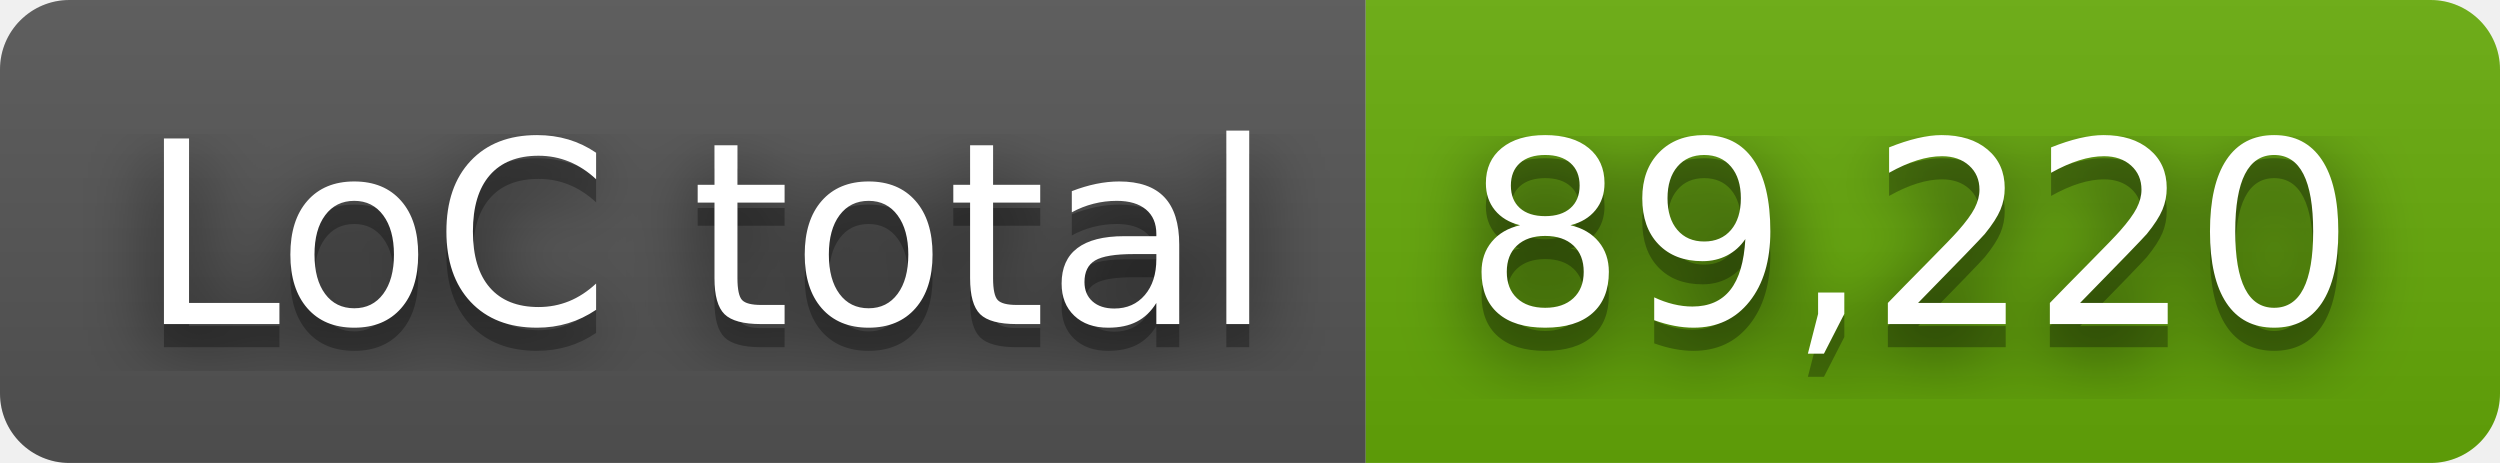
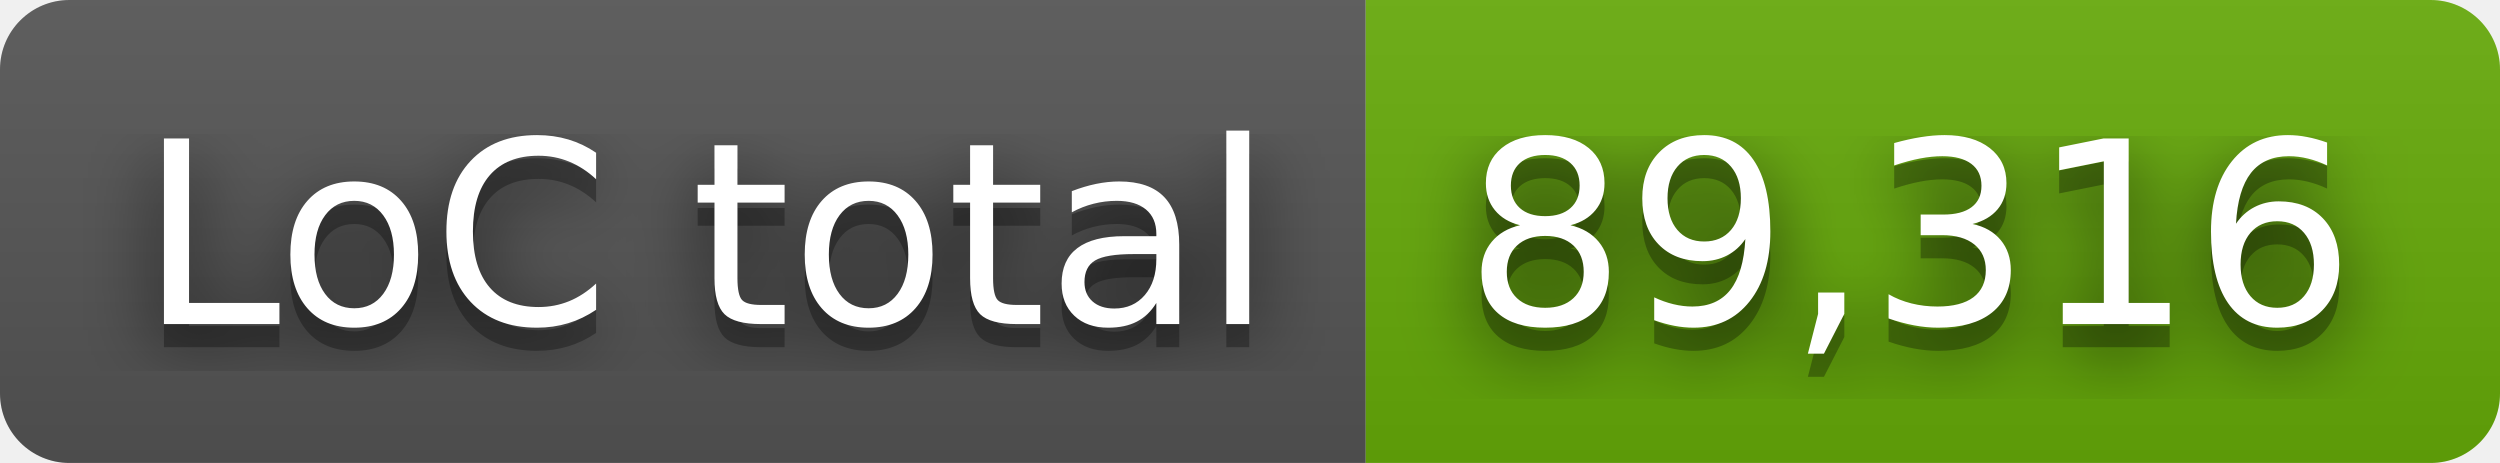
- <svg xmlns="http://www.w3.org/2000/svg" width="108" height="20" role="img" aria-label="LoC total: 89,220">
+ <svg xmlns="http://www.w3.org/2000/svg" width="108" height="20" role="img" aria-label="LoC total: 89,316">
  <filter id="blur">
    <feGaussianBlur stdDeviation="16" />
  </filter>
  <linearGradient id="s" x2="0" y2="100%">
    <stop offset="0" stop-color="#bbb" stop-opacity=".1" />
    <stop offset="1" stop-opacity=".1" />
  </linearGradient>
  <clipPath id="r">
    <rect width="108" height="20" rx="3" />
  </clipPath>
  <g clip-path="url(#r)">
    <rect width="59" height="20" fill="#555" />
    <rect x="59" width="49" height="20" fill="#67ac09" />
    <rect width="108" height="20" fill="url(#s)" />
  </g>
  <g fill="#fff" text-anchor="middle" font-family="Verdana,Geneva,DejaVu Sans,sans-serif" text-rendering="geometricPrecision" font-size="110">
    <g transform="scale(.1)">
      <g aria-hidden="true" fill="#010101">
        <text x="305" y="150" fill-opacity=".8" filter="url(#blur)" textLength="490">LoC total</text>
        <text x="305" y="150" fill-opacity=".3" textLength="490">LoC total</text>
      </g>
      <text x="305" y="140" textLength="490">LoC total</text>
    </g>
    <g transform="scale(.1)">
      <g aria-hidden="true" fill="#010101">
-         <text x="825" y="150" fill-opacity=".8" filter="url(#blur)" textLength="390">89,220</text>
-         <text x="825" y="150" fill-opacity=".3" textLength="390">89,220</text>
+         <text x="825" y="150" fill-opacity=".8" filter="url(#blur)" textLength="390">89,316</text>
+         <text x="825" y="150" fill-opacity=".3" textLength="390">89,316</text>
      </g>
-       <text x="825" y="140" textLength="390">89,220</text>
+       <text x="825" y="140" textLength="390">89,316</text>
    </g>
  </g>
</svg>
